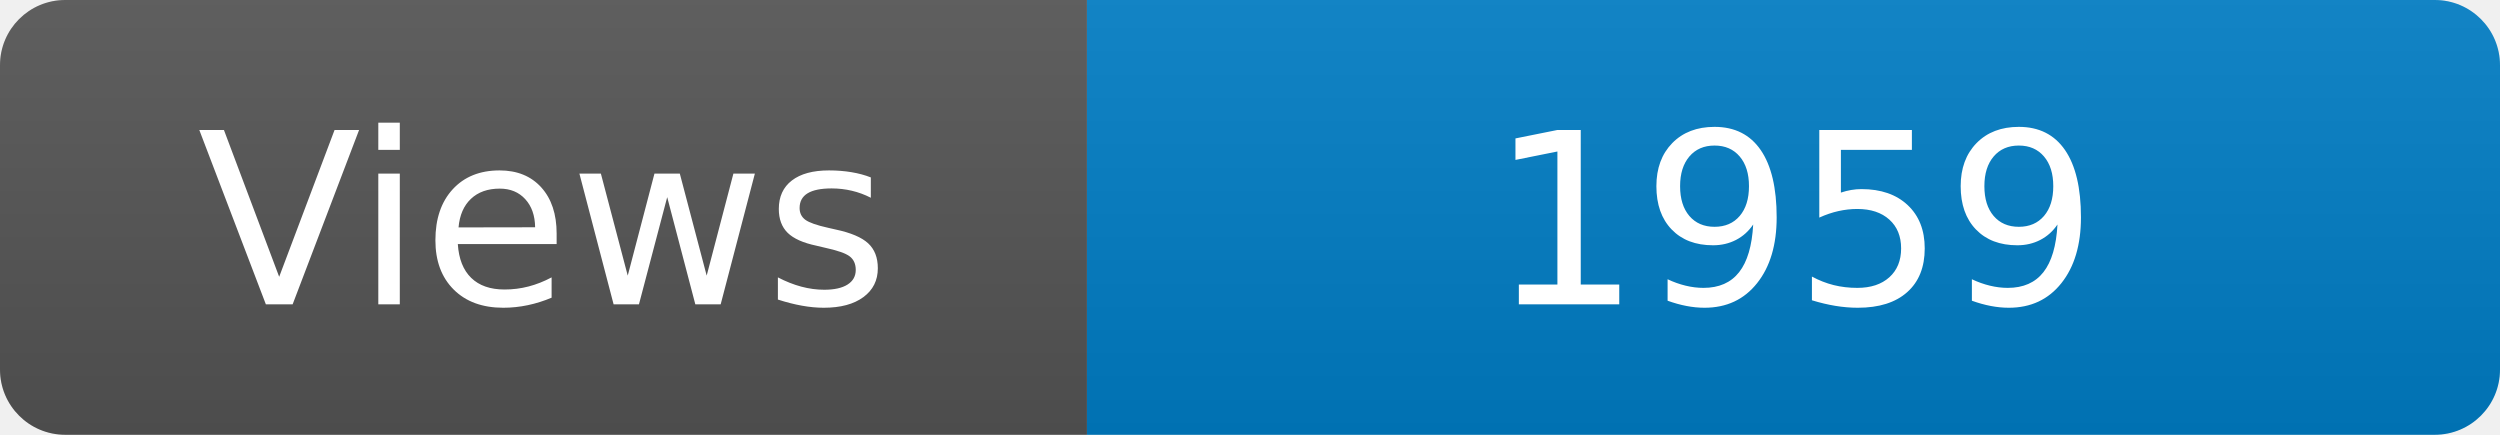
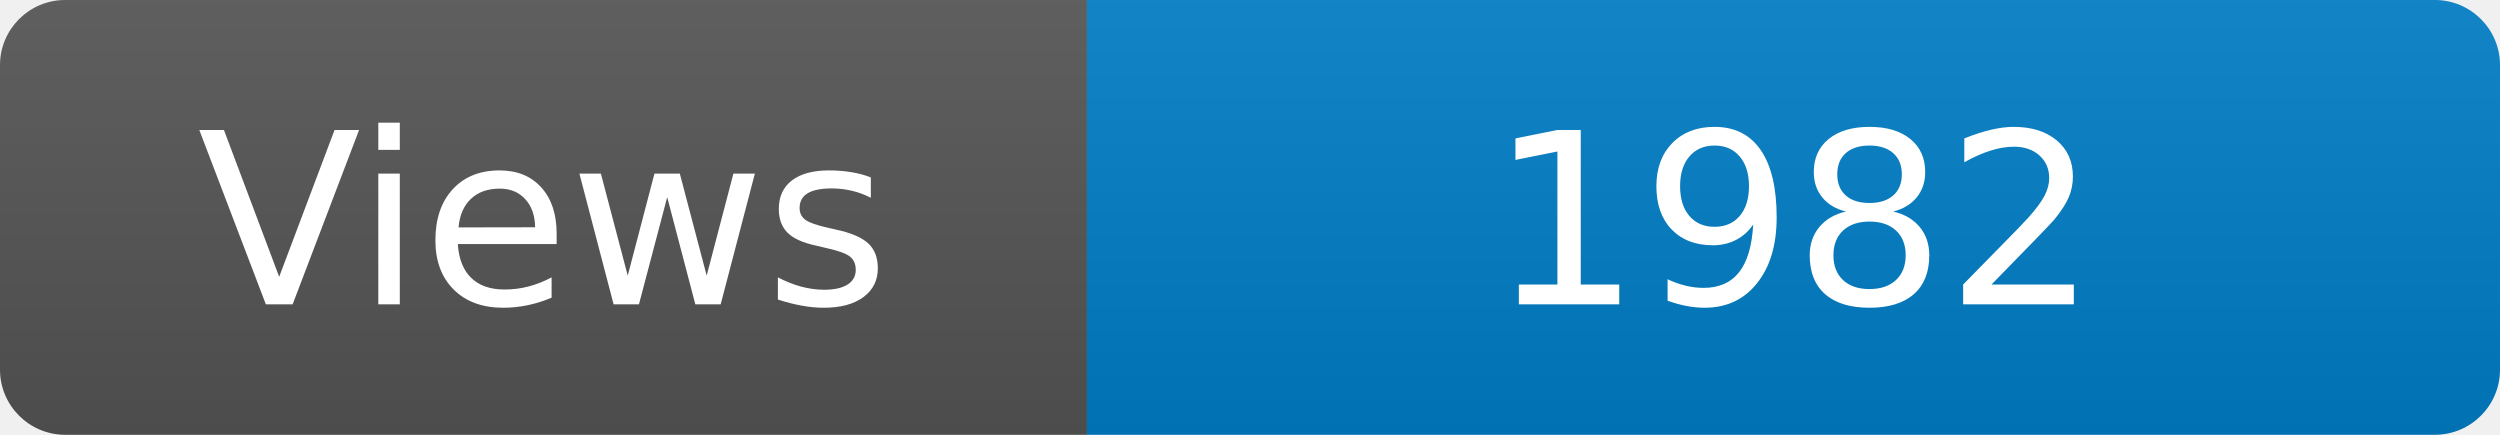
<svg xmlns="http://www.w3.org/2000/svg" width="115" height="20" role="img" aria-label="Maintained?: yes">
  <linearGradient id="s" x2="0" y2="100%">
    <stop offset="0" stop-color="#bbb" stop-opacity=".1" />
    <stop offset="1" stop-opacity=".1" />
  </linearGradient>
  <clipPath id="r">
    <rect width="115" height="20" rx="3" fill="#fff" />
  </clipPath>
  <g clip-path="url(#r)">
    <rect width="50" height="20" fill="#555" />
    <rect x="50" width="160" height="20" fill="#007ec6" />
    <rect width="115" height="20" fill="url(#s)" />
  </g>
  <g fill="#fff" text-anchor="middle" font-family="Verdana,Geneva,DejaVu Sans,sans-serif" font-size="110">
    <text x="250" y="140" transform="scale(.1)" fill="#fff">Views</text>
-     <text x="825" y="140" transform="scale(.1)" fill="#fff">1959</text>
+     <text x="825" y="140" transform="scale(.1)" fill="#fff">1982</text>
  </g>
</svg>
